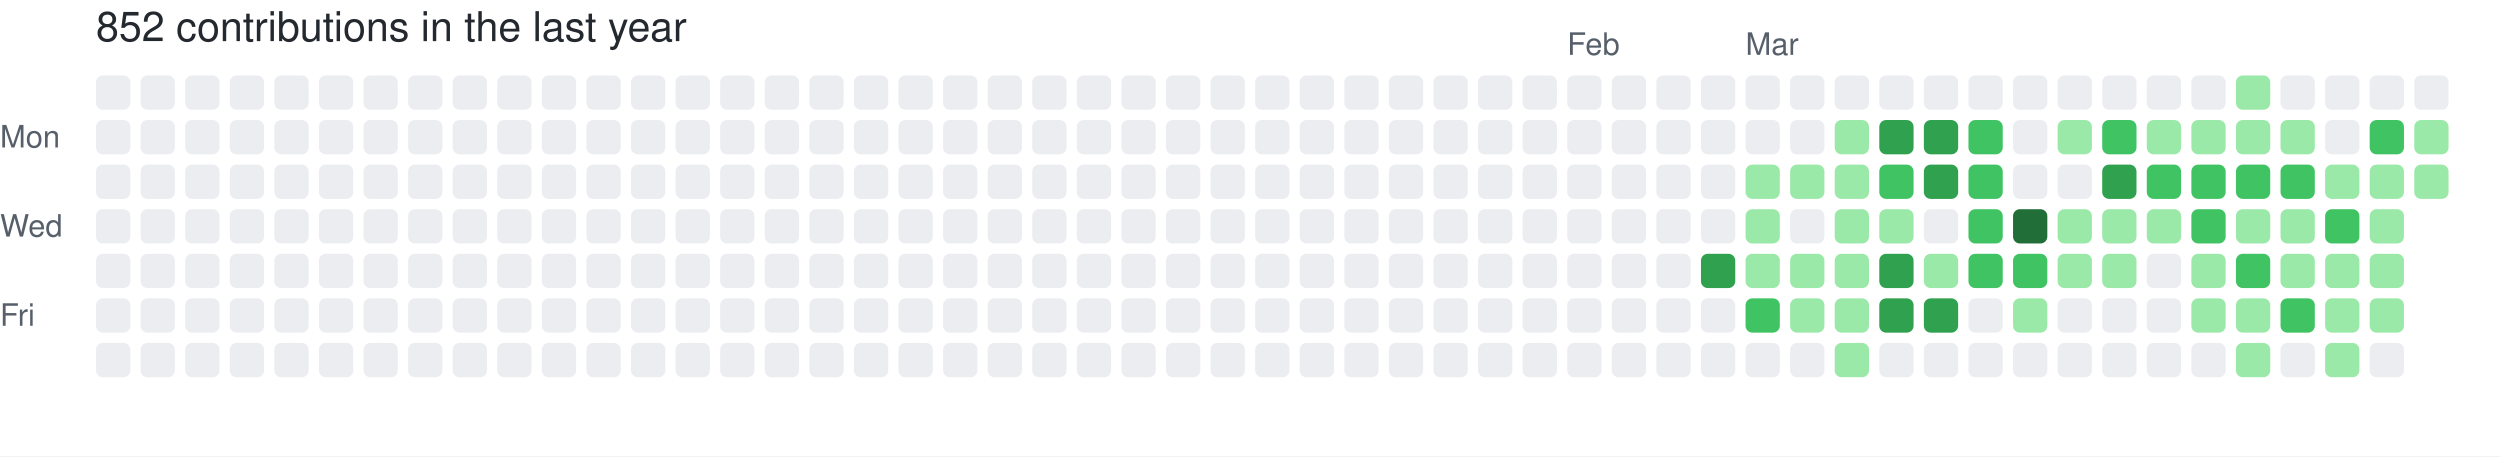
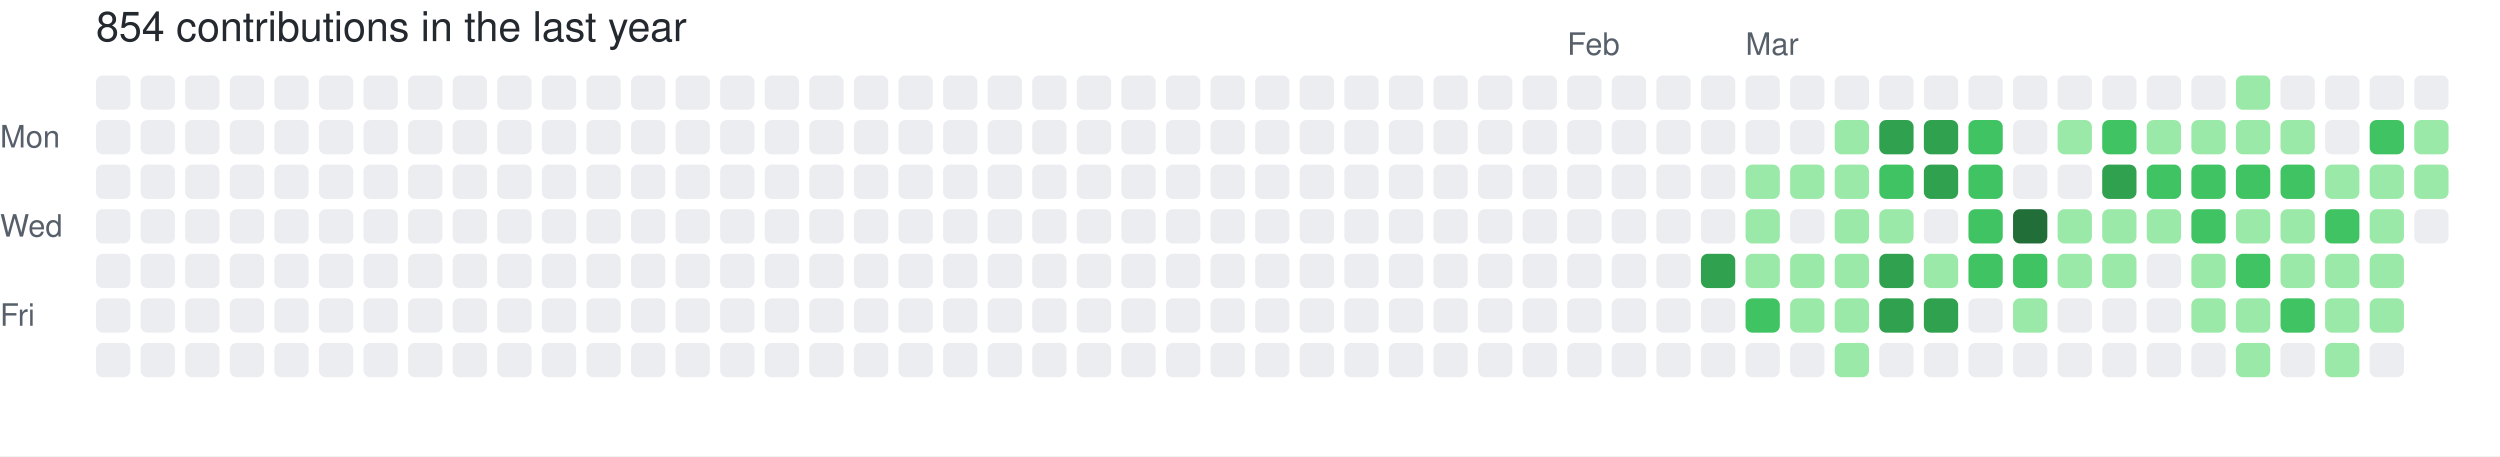
- <svg xmlns="http://www.w3.org/2000/svg" width="729" height="133" viewBox="0 0 729 133" role="img" aria-label="skiliaris made 852 contributions in the last year">
+ <svg xmlns="http://www.w3.org/2000/svg" width="729" height="133" viewBox="0 0 729 133" role="img" aria-label="skiliaris made 854 contributions in the last year">
  <rect width="100%" height="100%" fill="#ffffff" />
  <style>
    text {
      font-family: -apple-system, BlinkMacSystemFont, "Segoe UI", Helvetica, Arial, sans-serif;
      font-size: 9px;
      fill: #57606a;
    }
    .count {
      font-size: 12px;
      fill: #24292f;
    }
  </style>
-   <text x="28" y="12" class="count">852 contributions in the last year</text>
+   <text x="28" y="12" class="count">854 contributions in the last year</text>
  <text x="457" y="16">Feb</text>
  <text x="509" y="16">Mar</text>
  <text x="0" y="43">Mon</text>
  <text x="0" y="69">Wed</text>
  <text x="0" y="95">Fri</text>
  <rect x="28" y="22" width="10" height="10" rx="2" ry="2" fill="#ebedf0">
        </rect>
  <rect x="28" y="35" width="10" height="10" rx="2" ry="2" fill="#ebedf0">
        </rect>
  <rect x="28" y="48" width="10" height="10" rx="2" ry="2" fill="#ebedf0">
        </rect>
  <rect x="28" y="61" width="10" height="10" rx="2" ry="2" fill="#ebedf0">
        </rect>
  <rect x="28" y="74" width="10" height="10" rx="2" ry="2" fill="#ebedf0">
        </rect>
  <rect x="28" y="87" width="10" height="10" rx="2" ry="2" fill="#ebedf0">
        </rect>
  <rect x="28" y="100" width="10" height="10" rx="2" ry="2" fill="#ebedf0">
        </rect>
  <rect x="41" y="22" width="10" height="10" rx="2" ry="2" fill="#ebedf0">
        </rect>
  <rect x="41" y="35" width="10" height="10" rx="2" ry="2" fill="#ebedf0">
        </rect>
  <rect x="41" y="48" width="10" height="10" rx="2" ry="2" fill="#ebedf0">
        </rect>
  <rect x="41" y="61" width="10" height="10" rx="2" ry="2" fill="#ebedf0">
        </rect>
  <rect x="41" y="74" width="10" height="10" rx="2" ry="2" fill="#ebedf0">
        </rect>
  <rect x="41" y="87" width="10" height="10" rx="2" ry="2" fill="#ebedf0">
        </rect>
  <rect x="41" y="100" width="10" height="10" rx="2" ry="2" fill="#ebedf0">
        </rect>
  <rect x="54" y="22" width="10" height="10" rx="2" ry="2" fill="#ebedf0">
        </rect>
  <rect x="54" y="35" width="10" height="10" rx="2" ry="2" fill="#ebedf0">
        </rect>
  <rect x="54" y="48" width="10" height="10" rx="2" ry="2" fill="#ebedf0">
        </rect>
  <rect x="54" y="61" width="10" height="10" rx="2" ry="2" fill="#ebedf0">
        </rect>
  <rect x="54" y="74" width="10" height="10" rx="2" ry="2" fill="#ebedf0">
        </rect>
  <rect x="54" y="87" width="10" height="10" rx="2" ry="2" fill="#ebedf0">
        </rect>
  <rect x="54" y="100" width="10" height="10" rx="2" ry="2" fill="#ebedf0">
        </rect>
  <rect x="67" y="22" width="10" height="10" rx="2" ry="2" fill="#ebedf0">
        </rect>
  <rect x="67" y="35" width="10" height="10" rx="2" ry="2" fill="#ebedf0">
        </rect>
  <rect x="67" y="48" width="10" height="10" rx="2" ry="2" fill="#ebedf0">
        </rect>
  <rect x="67" y="61" width="10" height="10" rx="2" ry="2" fill="#ebedf0">
        </rect>
  <rect x="67" y="74" width="10" height="10" rx="2" ry="2" fill="#ebedf0">
        </rect>
  <rect x="67" y="87" width="10" height="10" rx="2" ry="2" fill="#ebedf0">
        </rect>
  <rect x="67" y="100" width="10" height="10" rx="2" ry="2" fill="#ebedf0">
        </rect>
  <rect x="80" y="22" width="10" height="10" rx="2" ry="2" fill="#ebedf0">
        </rect>
  <rect x="80" y="35" width="10" height="10" rx="2" ry="2" fill="#ebedf0">
        </rect>
  <rect x="80" y="48" width="10" height="10" rx="2" ry="2" fill="#ebedf0">
        </rect>
  <rect x="80" y="61" width="10" height="10" rx="2" ry="2" fill="#ebedf0">
        </rect>
  <rect x="80" y="74" width="10" height="10" rx="2" ry="2" fill="#ebedf0">
        </rect>
  <rect x="80" y="87" width="10" height="10" rx="2" ry="2" fill="#ebedf0">
        </rect>
  <rect x="80" y="100" width="10" height="10" rx="2" ry="2" fill="#ebedf0">
        </rect>
  <rect x="93" y="22" width="10" height="10" rx="2" ry="2" fill="#ebedf0">
        </rect>
  <rect x="93" y="35" width="10" height="10" rx="2" ry="2" fill="#ebedf0">
        </rect>
  <rect x="93" y="48" width="10" height="10" rx="2" ry="2" fill="#ebedf0">
        </rect>
  <rect x="93" y="61" width="10" height="10" rx="2" ry="2" fill="#ebedf0">
        </rect>
  <rect x="93" y="74" width="10" height="10" rx="2" ry="2" fill="#ebedf0">
        </rect>
  <rect x="93" y="87" width="10" height="10" rx="2" ry="2" fill="#ebedf0">
        </rect>
  <rect x="93" y="100" width="10" height="10" rx="2" ry="2" fill="#ebedf0">
        </rect>
  <rect x="106" y="22" width="10" height="10" rx="2" ry="2" fill="#ebedf0">
        </rect>
  <rect x="106" y="35" width="10" height="10" rx="2" ry="2" fill="#ebedf0">
        </rect>
  <rect x="106" y="48" width="10" height="10" rx="2" ry="2" fill="#ebedf0">
        </rect>
  <rect x="106" y="61" width="10" height="10" rx="2" ry="2" fill="#ebedf0">
        </rect>
  <rect x="106" y="74" width="10" height="10" rx="2" ry="2" fill="#ebedf0">
        </rect>
  <rect x="106" y="87" width="10" height="10" rx="2" ry="2" fill="#ebedf0">
        </rect>
  <rect x="106" y="100" width="10" height="10" rx="2" ry="2" fill="#ebedf0">
        </rect>
  <rect x="119" y="22" width="10" height="10" rx="2" ry="2" fill="#ebedf0">
        </rect>
  <rect x="119" y="35" width="10" height="10" rx="2" ry="2" fill="#ebedf0">
        </rect>
  <rect x="119" y="48" width="10" height="10" rx="2" ry="2" fill="#ebedf0">
        </rect>
  <rect x="119" y="61" width="10" height="10" rx="2" ry="2" fill="#ebedf0">
        </rect>
  <rect x="119" y="74" width="10" height="10" rx="2" ry="2" fill="#ebedf0">
        </rect>
  <rect x="119" y="87" width="10" height="10" rx="2" ry="2" fill="#ebedf0">
        </rect>
  <rect x="119" y="100" width="10" height="10" rx="2" ry="2" fill="#ebedf0">
        </rect>
  <rect x="132" y="22" width="10" height="10" rx="2" ry="2" fill="#ebedf0">
        </rect>
  <rect x="132" y="35" width="10" height="10" rx="2" ry="2" fill="#ebedf0">
        </rect>
  <rect x="132" y="48" width="10" height="10" rx="2" ry="2" fill="#ebedf0">
        </rect>
  <rect x="132" y="61" width="10" height="10" rx="2" ry="2" fill="#ebedf0">
        </rect>
  <rect x="132" y="74" width="10" height="10" rx="2" ry="2" fill="#ebedf0">
        </rect>
  <rect x="132" y="87" width="10" height="10" rx="2" ry="2" fill="#ebedf0">
        </rect>
  <rect x="132" y="100" width="10" height="10" rx="2" ry="2" fill="#ebedf0">
        </rect>
  <rect x="145" y="22" width="10" height="10" rx="2" ry="2" fill="#ebedf0">
        </rect>
  <rect x="145" y="35" width="10" height="10" rx="2" ry="2" fill="#ebedf0">
        </rect>
  <rect x="145" y="48" width="10" height="10" rx="2" ry="2" fill="#ebedf0">
        </rect>
  <rect x="145" y="61" width="10" height="10" rx="2" ry="2" fill="#ebedf0">
        </rect>
  <rect x="145" y="74" width="10" height="10" rx="2" ry="2" fill="#ebedf0">
        </rect>
  <rect x="145" y="87" width="10" height="10" rx="2" ry="2" fill="#ebedf0">
        </rect>
  <rect x="145" y="100" width="10" height="10" rx="2" ry="2" fill="#ebedf0">
        </rect>
  <rect x="158" y="22" width="10" height="10" rx="2" ry="2" fill="#ebedf0">
        </rect>
  <rect x="158" y="35" width="10" height="10" rx="2" ry="2" fill="#ebedf0">
        </rect>
  <rect x="158" y="48" width="10" height="10" rx="2" ry="2" fill="#ebedf0">
        </rect>
  <rect x="158" y="61" width="10" height="10" rx="2" ry="2" fill="#ebedf0">
        </rect>
  <rect x="158" y="74" width="10" height="10" rx="2" ry="2" fill="#ebedf0">
        </rect>
  <rect x="158" y="87" width="10" height="10" rx="2" ry="2" fill="#ebedf0">
        </rect>
  <rect x="158" y="100" width="10" height="10" rx="2" ry="2" fill="#ebedf0">
        </rect>
  <rect x="171" y="22" width="10" height="10" rx="2" ry="2" fill="#ebedf0">
        </rect>
  <rect x="171" y="35" width="10" height="10" rx="2" ry="2" fill="#ebedf0">
        </rect>
  <rect x="171" y="48" width="10" height="10" rx="2" ry="2" fill="#ebedf0">
        </rect>
  <rect x="171" y="61" width="10" height="10" rx="2" ry="2" fill="#ebedf0">
        </rect>
  <rect x="171" y="74" width="10" height="10" rx="2" ry="2" fill="#ebedf0">
        </rect>
  <rect x="171" y="87" width="10" height="10" rx="2" ry="2" fill="#ebedf0">
        </rect>
  <rect x="171" y="100" width="10" height="10" rx="2" ry="2" fill="#ebedf0">
        </rect>
  <rect x="184" y="22" width="10" height="10" rx="2" ry="2" fill="#ebedf0">
        </rect>
  <rect x="184" y="35" width="10" height="10" rx="2" ry="2" fill="#ebedf0">
        </rect>
  <rect x="184" y="48" width="10" height="10" rx="2" ry="2" fill="#ebedf0">
        </rect>
  <rect x="184" y="61" width="10" height="10" rx="2" ry="2" fill="#ebedf0">
        </rect>
  <rect x="184" y="74" width="10" height="10" rx="2" ry="2" fill="#ebedf0">
        </rect>
  <rect x="184" y="87" width="10" height="10" rx="2" ry="2" fill="#ebedf0">
        </rect>
  <rect x="184" y="100" width="10" height="10" rx="2" ry="2" fill="#ebedf0">
        </rect>
  <rect x="197" y="22" width="10" height="10" rx="2" ry="2" fill="#ebedf0">
        </rect>
  <rect x="197" y="35" width="10" height="10" rx="2" ry="2" fill="#ebedf0">
        </rect>
  <rect x="197" y="48" width="10" height="10" rx="2" ry="2" fill="#ebedf0">
        </rect>
  <rect x="197" y="61" width="10" height="10" rx="2" ry="2" fill="#ebedf0">
        </rect>
  <rect x="197" y="74" width="10" height="10" rx="2" ry="2" fill="#ebedf0">
        </rect>
  <rect x="197" y="87" width="10" height="10" rx="2" ry="2" fill="#ebedf0">
        </rect>
  <rect x="197" y="100" width="10" height="10" rx="2" ry="2" fill="#ebedf0">
        </rect>
  <rect x="210" y="22" width="10" height="10" rx="2" ry="2" fill="#ebedf0">
        </rect>
  <rect x="210" y="35" width="10" height="10" rx="2" ry="2" fill="#ebedf0">
        </rect>
  <rect x="210" y="48" width="10" height="10" rx="2" ry="2" fill="#ebedf0">
        </rect>
  <rect x="210" y="61" width="10" height="10" rx="2" ry="2" fill="#ebedf0">
        </rect>
  <rect x="210" y="74" width="10" height="10" rx="2" ry="2" fill="#ebedf0">
        </rect>
  <rect x="210" y="87" width="10" height="10" rx="2" ry="2" fill="#ebedf0">
        </rect>
  <rect x="210" y="100" width="10" height="10" rx="2" ry="2" fill="#ebedf0">
        </rect>
  <rect x="223" y="22" width="10" height="10" rx="2" ry="2" fill="#ebedf0">
        </rect>
  <rect x="223" y="35" width="10" height="10" rx="2" ry="2" fill="#ebedf0">
        </rect>
  <rect x="223" y="48" width="10" height="10" rx="2" ry="2" fill="#ebedf0">
        </rect>
  <rect x="223" y="61" width="10" height="10" rx="2" ry="2" fill="#ebedf0">
        </rect>
  <rect x="223" y="74" width="10" height="10" rx="2" ry="2" fill="#ebedf0">
        </rect>
  <rect x="223" y="87" width="10" height="10" rx="2" ry="2" fill="#ebedf0">
        </rect>
  <rect x="223" y="100" width="10" height="10" rx="2" ry="2" fill="#ebedf0">
        </rect>
  <rect x="236" y="22" width="10" height="10" rx="2" ry="2" fill="#ebedf0">
        </rect>
  <rect x="236" y="35" width="10" height="10" rx="2" ry="2" fill="#ebedf0">
        </rect>
  <rect x="236" y="48" width="10" height="10" rx="2" ry="2" fill="#ebedf0">
        </rect>
  <rect x="236" y="61" width="10" height="10" rx="2" ry="2" fill="#ebedf0">
        </rect>
  <rect x="236" y="74" width="10" height="10" rx="2" ry="2" fill="#ebedf0">
        </rect>
  <rect x="236" y="87" width="10" height="10" rx="2" ry="2" fill="#ebedf0">
        </rect>
  <rect x="236" y="100" width="10" height="10" rx="2" ry="2" fill="#ebedf0">
        </rect>
  <rect x="249" y="22" width="10" height="10" rx="2" ry="2" fill="#ebedf0">
        </rect>
  <rect x="249" y="35" width="10" height="10" rx="2" ry="2" fill="#ebedf0">
        </rect>
  <rect x="249" y="48" width="10" height="10" rx="2" ry="2" fill="#ebedf0">
        </rect>
  <rect x="249" y="61" width="10" height="10" rx="2" ry="2" fill="#ebedf0">
        </rect>
  <rect x="249" y="74" width="10" height="10" rx="2" ry="2" fill="#ebedf0">
        </rect>
  <rect x="249" y="87" width="10" height="10" rx="2" ry="2" fill="#ebedf0">
        </rect>
  <rect x="249" y="100" width="10" height="10" rx="2" ry="2" fill="#ebedf0">
        </rect>
  <rect x="262" y="22" width="10" height="10" rx="2" ry="2" fill="#ebedf0">
        </rect>
  <rect x="262" y="35" width="10" height="10" rx="2" ry="2" fill="#ebedf0">
        </rect>
  <rect x="262" y="48" width="10" height="10" rx="2" ry="2" fill="#ebedf0">
        </rect>
  <rect x="262" y="61" width="10" height="10" rx="2" ry="2" fill="#ebedf0">
        </rect>
  <rect x="262" y="74" width="10" height="10" rx="2" ry="2" fill="#ebedf0">
        </rect>
  <rect x="262" y="87" width="10" height="10" rx="2" ry="2" fill="#ebedf0">
        </rect>
  <rect x="262" y="100" width="10" height="10" rx="2" ry="2" fill="#ebedf0">
        </rect>
  <rect x="275" y="22" width="10" height="10" rx="2" ry="2" fill="#ebedf0">
        </rect>
  <rect x="275" y="35" width="10" height="10" rx="2" ry="2" fill="#ebedf0">
        </rect>
  <rect x="275" y="48" width="10" height="10" rx="2" ry="2" fill="#ebedf0">
        </rect>
  <rect x="275" y="61" width="10" height="10" rx="2" ry="2" fill="#ebedf0">
        </rect>
  <rect x="275" y="74" width="10" height="10" rx="2" ry="2" fill="#ebedf0">
        </rect>
  <rect x="275" y="87" width="10" height="10" rx="2" ry="2" fill="#ebedf0">
        </rect>
  <rect x="275" y="100" width="10" height="10" rx="2" ry="2" fill="#ebedf0">
        </rect>
  <rect x="288" y="22" width="10" height="10" rx="2" ry="2" fill="#ebedf0">
        </rect>
  <rect x="288" y="35" width="10" height="10" rx="2" ry="2" fill="#ebedf0">
        </rect>
  <rect x="288" y="48" width="10" height="10" rx="2" ry="2" fill="#ebedf0">
        </rect>
  <rect x="288" y="61" width="10" height="10" rx="2" ry="2" fill="#ebedf0">
        </rect>
  <rect x="288" y="74" width="10" height="10" rx="2" ry="2" fill="#ebedf0">
        </rect>
  <rect x="288" y="87" width="10" height="10" rx="2" ry="2" fill="#ebedf0">
        </rect>
  <rect x="288" y="100" width="10" height="10" rx="2" ry="2" fill="#ebedf0">
        </rect>
  <rect x="301" y="22" width="10" height="10" rx="2" ry="2" fill="#ebedf0">
        </rect>
  <rect x="301" y="35" width="10" height="10" rx="2" ry="2" fill="#ebedf0">
        </rect>
  <rect x="301" y="48" width="10" height="10" rx="2" ry="2" fill="#ebedf0">
        </rect>
  <rect x="301" y="61" width="10" height="10" rx="2" ry="2" fill="#ebedf0">
        </rect>
  <rect x="301" y="74" width="10" height="10" rx="2" ry="2" fill="#ebedf0">
        </rect>
  <rect x="301" y="87" width="10" height="10" rx="2" ry="2" fill="#ebedf0">
        </rect>
  <rect x="301" y="100" width="10" height="10" rx="2" ry="2" fill="#ebedf0">
        </rect>
  <rect x="314" y="22" width="10" height="10" rx="2" ry="2" fill="#ebedf0">
        </rect>
  <rect x="314" y="35" width="10" height="10" rx="2" ry="2" fill="#ebedf0">
        </rect>
  <rect x="314" y="48" width="10" height="10" rx="2" ry="2" fill="#ebedf0">
        </rect>
  <rect x="314" y="61" width="10" height="10" rx="2" ry="2" fill="#ebedf0">
        </rect>
  <rect x="314" y="74" width="10" height="10" rx="2" ry="2" fill="#ebedf0">
        </rect>
  <rect x="314" y="87" width="10" height="10" rx="2" ry="2" fill="#ebedf0">
        </rect>
  <rect x="314" y="100" width="10" height="10" rx="2" ry="2" fill="#ebedf0">
        </rect>
  <rect x="327" y="22" width="10" height="10" rx="2" ry="2" fill="#ebedf0">
        </rect>
  <rect x="327" y="35" width="10" height="10" rx="2" ry="2" fill="#ebedf0">
        </rect>
  <rect x="327" y="48" width="10" height="10" rx="2" ry="2" fill="#ebedf0">
        </rect>
  <rect x="327" y="61" width="10" height="10" rx="2" ry="2" fill="#ebedf0">
        </rect>
  <rect x="327" y="74" width="10" height="10" rx="2" ry="2" fill="#ebedf0">
        </rect>
  <rect x="327" y="87" width="10" height="10" rx="2" ry="2" fill="#ebedf0">
        </rect>
  <rect x="327" y="100" width="10" height="10" rx="2" ry="2" fill="#ebedf0">
        </rect>
  <rect x="340" y="22" width="10" height="10" rx="2" ry="2" fill="#ebedf0">
        </rect>
  <rect x="340" y="35" width="10" height="10" rx="2" ry="2" fill="#ebedf0">
        </rect>
  <rect x="340" y="48" width="10" height="10" rx="2" ry="2" fill="#ebedf0">
        </rect>
  <rect x="340" y="61" width="10" height="10" rx="2" ry="2" fill="#ebedf0">
        </rect>
  <rect x="340" y="74" width="10" height="10" rx="2" ry="2" fill="#ebedf0">
        </rect>
  <rect x="340" y="87" width="10" height="10" rx="2" ry="2" fill="#ebedf0">
        </rect>
  <rect x="340" y="100" width="10" height="10" rx="2" ry="2" fill="#ebedf0">
        </rect>
  <rect x="353" y="22" width="10" height="10" rx="2" ry="2" fill="#ebedf0">
        </rect>
  <rect x="353" y="35" width="10" height="10" rx="2" ry="2" fill="#ebedf0">
        </rect>
  <rect x="353" y="48" width="10" height="10" rx="2" ry="2" fill="#ebedf0">
        </rect>
  <rect x="353" y="61" width="10" height="10" rx="2" ry="2" fill="#ebedf0">
        </rect>
  <rect x="353" y="74" width="10" height="10" rx="2" ry="2" fill="#ebedf0">
        </rect>
  <rect x="353" y="87" width="10" height="10" rx="2" ry="2" fill="#ebedf0">
        </rect>
  <rect x="353" y="100" width="10" height="10" rx="2" ry="2" fill="#ebedf0">
        </rect>
  <rect x="366" y="22" width="10" height="10" rx="2" ry="2" fill="#ebedf0">
        </rect>
  <rect x="366" y="35" width="10" height="10" rx="2" ry="2" fill="#ebedf0">
        </rect>
  <rect x="366" y="48" width="10" height="10" rx="2" ry="2" fill="#ebedf0">
        </rect>
  <rect x="366" y="61" width="10" height="10" rx="2" ry="2" fill="#ebedf0">
        </rect>
  <rect x="366" y="74" width="10" height="10" rx="2" ry="2" fill="#ebedf0">
        </rect>
  <rect x="366" y="87" width="10" height="10" rx="2" ry="2" fill="#ebedf0">
        </rect>
  <rect x="366" y="100" width="10" height="10" rx="2" ry="2" fill="#ebedf0">
        </rect>
  <rect x="379" y="22" width="10" height="10" rx="2" ry="2" fill="#ebedf0">
        </rect>
  <rect x="379" y="35" width="10" height="10" rx="2" ry="2" fill="#ebedf0">
        </rect>
  <rect x="379" y="48" width="10" height="10" rx="2" ry="2" fill="#ebedf0">
        </rect>
  <rect x="379" y="61" width="10" height="10" rx="2" ry="2" fill="#ebedf0">
        </rect>
  <rect x="379" y="74" width="10" height="10" rx="2" ry="2" fill="#ebedf0">
        </rect>
  <rect x="379" y="87" width="10" height="10" rx="2" ry="2" fill="#ebedf0">
        </rect>
  <rect x="379" y="100" width="10" height="10" rx="2" ry="2" fill="#ebedf0">
        </rect>
  <rect x="392" y="22" width="10" height="10" rx="2" ry="2" fill="#ebedf0">
        </rect>
  <rect x="392" y="35" width="10" height="10" rx="2" ry="2" fill="#ebedf0">
        </rect>
  <rect x="392" y="48" width="10" height="10" rx="2" ry="2" fill="#ebedf0">
        </rect>
  <rect x="392" y="61" width="10" height="10" rx="2" ry="2" fill="#ebedf0">
        </rect>
  <rect x="392" y="74" width="10" height="10" rx="2" ry="2" fill="#ebedf0">
        </rect>
  <rect x="392" y="87" width="10" height="10" rx="2" ry="2" fill="#ebedf0">
        </rect>
  <rect x="392" y="100" width="10" height="10" rx="2" ry="2" fill="#ebedf0">
        </rect>
  <rect x="405" y="22" width="10" height="10" rx="2" ry="2" fill="#ebedf0">
        </rect>
  <rect x="405" y="35" width="10" height="10" rx="2" ry="2" fill="#ebedf0">
        </rect>
  <rect x="405" y="48" width="10" height="10" rx="2" ry="2" fill="#ebedf0">
        </rect>
  <rect x="405" y="61" width="10" height="10" rx="2" ry="2" fill="#ebedf0">
        </rect>
  <rect x="405" y="74" width="10" height="10" rx="2" ry="2" fill="#ebedf0">
        </rect>
  <rect x="405" y="87" width="10" height="10" rx="2" ry="2" fill="#ebedf0">
        </rect>
  <rect x="405" y="100" width="10" height="10" rx="2" ry="2" fill="#ebedf0">
        </rect>
  <rect x="418" y="22" width="10" height="10" rx="2" ry="2" fill="#ebedf0">
        </rect>
  <rect x="418" y="35" width="10" height="10" rx="2" ry="2" fill="#ebedf0">
        </rect>
  <rect x="418" y="48" width="10" height="10" rx="2" ry="2" fill="#ebedf0">
        </rect>
  <rect x="418" y="61" width="10" height="10" rx="2" ry="2" fill="#ebedf0">
        </rect>
  <rect x="418" y="74" width="10" height="10" rx="2" ry="2" fill="#ebedf0">
        </rect>
  <rect x="418" y="87" width="10" height="10" rx="2" ry="2" fill="#ebedf0">
        </rect>
  <rect x="418" y="100" width="10" height="10" rx="2" ry="2" fill="#ebedf0">
        </rect>
  <rect x="431" y="22" width="10" height="10" rx="2" ry="2" fill="#ebedf0">
        </rect>
  <rect x="431" y="35" width="10" height="10" rx="2" ry="2" fill="#ebedf0">
        </rect>
  <rect x="431" y="48" width="10" height="10" rx="2" ry="2" fill="#ebedf0">
        </rect>
  <rect x="431" y="61" width="10" height="10" rx="2" ry="2" fill="#ebedf0">
        </rect>
  <rect x="431" y="74" width="10" height="10" rx="2" ry="2" fill="#ebedf0">
        </rect>
  <rect x="431" y="87" width="10" height="10" rx="2" ry="2" fill="#ebedf0">
        </rect>
  <rect x="431" y="100" width="10" height="10" rx="2" ry="2" fill="#ebedf0">
        </rect>
  <rect x="444" y="22" width="10" height="10" rx="2" ry="2" fill="#ebedf0">
        </rect>
  <rect x="444" y="35" width="10" height="10" rx="2" ry="2" fill="#ebedf0">
        </rect>
  <rect x="444" y="48" width="10" height="10" rx="2" ry="2" fill="#ebedf0">
        </rect>
  <rect x="444" y="61" width="10" height="10" rx="2" ry="2" fill="#ebedf0">
        </rect>
  <rect x="444" y="74" width="10" height="10" rx="2" ry="2" fill="#ebedf0">
        </rect>
  <rect x="444" y="87" width="10" height="10" rx="2" ry="2" fill="#ebedf0">
        </rect>
  <rect x="444" y="100" width="10" height="10" rx="2" ry="2" fill="#ebedf0">
        </rect>
  <rect x="457" y="22" width="10" height="10" rx="2" ry="2" fill="#ebedf0">
        </rect>
  <rect x="457" y="35" width="10" height="10" rx="2" ry="2" fill="#ebedf0">
        </rect>
  <rect x="457" y="48" width="10" height="10" rx="2" ry="2" fill="#ebedf0">
        </rect>
  <rect x="457" y="61" width="10" height="10" rx="2" ry="2" fill="#ebedf0">
        </rect>
  <rect x="457" y="74" width="10" height="10" rx="2" ry="2" fill="#ebedf0">
        </rect>
  <rect x="457" y="87" width="10" height="10" rx="2" ry="2" fill="#ebedf0">
        </rect>
  <rect x="457" y="100" width="10" height="10" rx="2" ry="2" fill="#ebedf0">
        </rect>
  <rect x="470" y="22" width="10" height="10" rx="2" ry="2" fill="#ebedf0">
        </rect>
  <rect x="470" y="35" width="10" height="10" rx="2" ry="2" fill="#ebedf0">
        </rect>
  <rect x="470" y="48" width="10" height="10" rx="2" ry="2" fill="#ebedf0">
        </rect>
  <rect x="470" y="61" width="10" height="10" rx="2" ry="2" fill="#ebedf0">
        </rect>
  <rect x="470" y="74" width="10" height="10" rx="2" ry="2" fill="#ebedf0">
        </rect>
  <rect x="470" y="87" width="10" height="10" rx="2" ry="2" fill="#ebedf0">
        </rect>
  <rect x="470" y="100" width="10" height="10" rx="2" ry="2" fill="#ebedf0">
        </rect>
  <rect x="483" y="22" width="10" height="10" rx="2" ry="2" fill="#ebedf0">
        </rect>
  <rect x="483" y="35" width="10" height="10" rx="2" ry="2" fill="#ebedf0">
        </rect>
  <rect x="483" y="48" width="10" height="10" rx="2" ry="2" fill="#ebedf0">
        </rect>
  <rect x="483" y="61" width="10" height="10" rx="2" ry="2" fill="#ebedf0">
        </rect>
  <rect x="483" y="74" width="10" height="10" rx="2" ry="2" fill="#ebedf0">
        </rect>
  <rect x="483" y="87" width="10" height="10" rx="2" ry="2" fill="#ebedf0">
        </rect>
  <rect x="483" y="100" width="10" height="10" rx="2" ry="2" fill="#ebedf0">
        </rect>
  <rect x="496" y="22" width="10" height="10" rx="2" ry="2" fill="#ebedf0">
        </rect>
  <rect x="496" y="35" width="10" height="10" rx="2" ry="2" fill="#ebedf0">
        </rect>
  <rect x="496" y="48" width="10" height="10" rx="2" ry="2" fill="#ebedf0">
        </rect>
  <rect x="496" y="61" width="10" height="10" rx="2" ry="2" fill="#ebedf0">
        </rect>
  <rect x="496" y="74" width="10" height="10" rx="2" ry="2" fill="#30a14e">
        </rect>
  <rect x="496" y="87" width="10" height="10" rx="2" ry="2" fill="#ebedf0">
        </rect>
  <rect x="496" y="100" width="10" height="10" rx="2" ry="2" fill="#ebedf0">
        </rect>
  <rect x="509" y="22" width="10" height="10" rx="2" ry="2" fill="#ebedf0">
        </rect>
  <rect x="509" y="35" width="10" height="10" rx="2" ry="2" fill="#ebedf0">
        </rect>
  <rect x="509" y="48" width="10" height="10" rx="2" ry="2" fill="#9be9a8">
        </rect>
  <rect x="509" y="61" width="10" height="10" rx="2" ry="2" fill="#9be9a8">
        </rect>
  <rect x="509" y="74" width="10" height="10" rx="2" ry="2" fill="#9be9a8">
        </rect>
  <rect x="509" y="87" width="10" height="10" rx="2" ry="2" fill="#40c463">
        </rect>
  <rect x="509" y="100" width="10" height="10" rx="2" ry="2" fill="#ebedf0">
        </rect>
  <rect x="522" y="22" width="10" height="10" rx="2" ry="2" fill="#ebedf0">
        </rect>
  <rect x="522" y="35" width="10" height="10" rx="2" ry="2" fill="#ebedf0">
        </rect>
  <rect x="522" y="48" width="10" height="10" rx="2" ry="2" fill="#9be9a8">
        </rect>
  <rect x="522" y="61" width="10" height="10" rx="2" ry="2" fill="#ebedf0">
        </rect>
  <rect x="522" y="74" width="10" height="10" rx="2" ry="2" fill="#9be9a8">
        </rect>
  <rect x="522" y="87" width="10" height="10" rx="2" ry="2" fill="#9be9a8">
        </rect>
  <rect x="522" y="100" width="10" height="10" rx="2" ry="2" fill="#ebedf0">
        </rect>
  <rect x="535" y="22" width="10" height="10" rx="2" ry="2" fill="#ebedf0">
        </rect>
  <rect x="535" y="35" width="10" height="10" rx="2" ry="2" fill="#9be9a8">
        </rect>
  <rect x="535" y="48" width="10" height="10" rx="2" ry="2" fill="#9be9a8">
        </rect>
  <rect x="535" y="61" width="10" height="10" rx="2" ry="2" fill="#9be9a8">
        </rect>
  <rect x="535" y="74" width="10" height="10" rx="2" ry="2" fill="#9be9a8">
        </rect>
  <rect x="535" y="87" width="10" height="10" rx="2" ry="2" fill="#9be9a8">
        </rect>
  <rect x="535" y="100" width="10" height="10" rx="2" ry="2" fill="#9be9a8">
        </rect>
  <rect x="548" y="22" width="10" height="10" rx="2" ry="2" fill="#ebedf0">
        </rect>
  <rect x="548" y="35" width="10" height="10" rx="2" ry="2" fill="#30a14e">
        </rect>
  <rect x="548" y="48" width="10" height="10" rx="2" ry="2" fill="#40c463">
        </rect>
  <rect x="548" y="61" width="10" height="10" rx="2" ry="2" fill="#9be9a8">
        </rect>
  <rect x="548" y="74" width="10" height="10" rx="2" ry="2" fill="#30a14e">
        </rect>
  <rect x="548" y="87" width="10" height="10" rx="2" ry="2" fill="#30a14e">
        </rect>
  <rect x="548" y="100" width="10" height="10" rx="2" ry="2" fill="#ebedf0">
        </rect>
  <rect x="561" y="22" width="10" height="10" rx="2" ry="2" fill="#ebedf0">
        </rect>
  <rect x="561" y="35" width="10" height="10" rx="2" ry="2" fill="#30a14e">
        </rect>
  <rect x="561" y="48" width="10" height="10" rx="2" ry="2" fill="#30a14e">
        </rect>
  <rect x="561" y="61" width="10" height="10" rx="2" ry="2" fill="#ebedf0">
        </rect>
  <rect x="561" y="74" width="10" height="10" rx="2" ry="2" fill="#9be9a8">
        </rect>
  <rect x="561" y="87" width="10" height="10" rx="2" ry="2" fill="#30a14e">
        </rect>
  <rect x="561" y="100" width="10" height="10" rx="2" ry="2" fill="#ebedf0">
        </rect>
  <rect x="574" y="22" width="10" height="10" rx="2" ry="2" fill="#ebedf0">
        </rect>
  <rect x="574" y="35" width="10" height="10" rx="2" ry="2" fill="#40c463">
        </rect>
  <rect x="574" y="48" width="10" height="10" rx="2" ry="2" fill="#40c463">
        </rect>
  <rect x="574" y="61" width="10" height="10" rx="2" ry="2" fill="#40c463">
        </rect>
  <rect x="574" y="74" width="10" height="10" rx="2" ry="2" fill="#40c463">
        </rect>
  <rect x="574" y="87" width="10" height="10" rx="2" ry="2" fill="#ebedf0">
        </rect>
  <rect x="574" y="100" width="10" height="10" rx="2" ry="2" fill="#ebedf0">
        </rect>
  <rect x="587" y="22" width="10" height="10" rx="2" ry="2" fill="#ebedf0">
        </rect>
  <rect x="587" y="35" width="10" height="10" rx="2" ry="2" fill="#ebedf0">
        </rect>
  <rect x="587" y="48" width="10" height="10" rx="2" ry="2" fill="#ebedf0">
        </rect>
  <rect x="587" y="61" width="10" height="10" rx="2" ry="2" fill="#216e39">
        </rect>
  <rect x="587" y="74" width="10" height="10" rx="2" ry="2" fill="#40c463">
        </rect>
  <rect x="587" y="87" width="10" height="10" rx="2" ry="2" fill="#9be9a8">
        </rect>
  <rect x="587" y="100" width="10" height="10" rx="2" ry="2" fill="#ebedf0">
        </rect>
  <rect x="600" y="22" width="10" height="10" rx="2" ry="2" fill="#ebedf0">
        </rect>
  <rect x="600" y="35" width="10" height="10" rx="2" ry="2" fill="#9be9a8">
        </rect>
  <rect x="600" y="48" width="10" height="10" rx="2" ry="2" fill="#ebedf0">
        </rect>
  <rect x="600" y="61" width="10" height="10" rx="2" ry="2" fill="#9be9a8">
        </rect>
  <rect x="600" y="74" width="10" height="10" rx="2" ry="2" fill="#9be9a8">
        </rect>
  <rect x="600" y="87" width="10" height="10" rx="2" ry="2" fill="#ebedf0">
        </rect>
  <rect x="600" y="100" width="10" height="10" rx="2" ry="2" fill="#ebedf0">
        </rect>
  <rect x="613" y="22" width="10" height="10" rx="2" ry="2" fill="#ebedf0">
        </rect>
  <rect x="613" y="35" width="10" height="10" rx="2" ry="2" fill="#40c463">
        </rect>
  <rect x="613" y="48" width="10" height="10" rx="2" ry="2" fill="#30a14e">
        </rect>
  <rect x="613" y="61" width="10" height="10" rx="2" ry="2" fill="#9be9a8">
        </rect>
  <rect x="613" y="74" width="10" height="10" rx="2" ry="2" fill="#9be9a8">
        </rect>
  <rect x="613" y="87" width="10" height="10" rx="2" ry="2" fill="#ebedf0">
        </rect>
  <rect x="613" y="100" width="10" height="10" rx="2" ry="2" fill="#ebedf0">
        </rect>
  <rect x="626" y="22" width="10" height="10" rx="2" ry="2" fill="#ebedf0">
        </rect>
  <rect x="626" y="35" width="10" height="10" rx="2" ry="2" fill="#9be9a8">
        </rect>
  <rect x="626" y="48" width="10" height="10" rx="2" ry="2" fill="#40c463">
        </rect>
  <rect x="626" y="61" width="10" height="10" rx="2" ry="2" fill="#9be9a8">
        </rect>
  <rect x="626" y="74" width="10" height="10" rx="2" ry="2" fill="#ebedf0">
        </rect>
  <rect x="626" y="87" width="10" height="10" rx="2" ry="2" fill="#ebedf0">
        </rect>
  <rect x="626" y="100" width="10" height="10" rx="2" ry="2" fill="#ebedf0">
        </rect>
  <rect x="639" y="22" width="10" height="10" rx="2" ry="2" fill="#ebedf0">
        </rect>
  <rect x="639" y="35" width="10" height="10" rx="2" ry="2" fill="#9be9a8">
        </rect>
  <rect x="639" y="48" width="10" height="10" rx="2" ry="2" fill="#40c463">
        </rect>
  <rect x="639" y="61" width="10" height="10" rx="2" ry="2" fill="#40c463">
        </rect>
  <rect x="639" y="74" width="10" height="10" rx="2" ry="2" fill="#9be9a8">
        </rect>
  <rect x="639" y="87" width="10" height="10" rx="2" ry="2" fill="#9be9a8">
        </rect>
  <rect x="639" y="100" width="10" height="10" rx="2" ry="2" fill="#ebedf0">
        </rect>
  <rect x="652" y="22" width="10" height="10" rx="2" ry="2" fill="#9be9a8">
        </rect>
  <rect x="652" y="35" width="10" height="10" rx="2" ry="2" fill="#9be9a8">
        </rect>
  <rect x="652" y="48" width="10" height="10" rx="2" ry="2" fill="#40c463">
        </rect>
  <rect x="652" y="61" width="10" height="10" rx="2" ry="2" fill="#9be9a8">
        </rect>
  <rect x="652" y="74" width="10" height="10" rx="2" ry="2" fill="#40c463">
        </rect>
  <rect x="652" y="87" width="10" height="10" rx="2" ry="2" fill="#9be9a8">
        </rect>
  <rect x="652" y="100" width="10" height="10" rx="2" ry="2" fill="#9be9a8">
        </rect>
  <rect x="665" y="22" width="10" height="10" rx="2" ry="2" fill="#ebedf0">
        </rect>
  <rect x="665" y="35" width="10" height="10" rx="2" ry="2" fill="#9be9a8">
        </rect>
  <rect x="665" y="48" width="10" height="10" rx="2" ry="2" fill="#40c463">
        </rect>
  <rect x="665" y="61" width="10" height="10" rx="2" ry="2" fill="#9be9a8">
        </rect>
  <rect x="665" y="74" width="10" height="10" rx="2" ry="2" fill="#9be9a8">
        </rect>
  <rect x="665" y="87" width="10" height="10" rx="2" ry="2" fill="#40c463">
        </rect>
  <rect x="665" y="100" width="10" height="10" rx="2" ry="2" fill="#ebedf0">
        </rect>
  <rect x="678" y="22" width="10" height="10" rx="2" ry="2" fill="#ebedf0">
        </rect>
  <rect x="678" y="35" width="10" height="10" rx="2" ry="2" fill="#ebedf0">
        </rect>
  <rect x="678" y="48" width="10" height="10" rx="2" ry="2" fill="#9be9a8">
        </rect>
  <rect x="678" y="61" width="10" height="10" rx="2" ry="2" fill="#40c463">
        </rect>
  <rect x="678" y="74" width="10" height="10" rx="2" ry="2" fill="#9be9a8">
        </rect>
  <rect x="678" y="87" width="10" height="10" rx="2" ry="2" fill="#9be9a8">
        </rect>
  <rect x="678" y="100" width="10" height="10" rx="2" ry="2" fill="#9be9a8">
        </rect>
  <rect x="691" y="22" width="10" height="10" rx="2" ry="2" fill="#ebedf0">
        </rect>
  <rect x="691" y="35" width="10" height="10" rx="2" ry="2" fill="#40c463">
        </rect>
  <rect x="691" y="48" width="10" height="10" rx="2" ry="2" fill="#9be9a8">
        </rect>
  <rect x="691" y="61" width="10" height="10" rx="2" ry="2" fill="#9be9a8">
        </rect>
  <rect x="691" y="74" width="10" height="10" rx="2" ry="2" fill="#9be9a8">
        </rect>
  <rect x="691" y="87" width="10" height="10" rx="2" ry="2" fill="#9be9a8">
        </rect>
  <rect x="691" y="100" width="10" height="10" rx="2" ry="2" fill="#ebedf0">
        </rect>
  <rect x="704" y="22" width="10" height="10" rx="2" ry="2" fill="#ebedf0">
        </rect>
  <rect x="704" y="35" width="10" height="10" rx="2" ry="2" fill="#9be9a8">
        </rect>
  <rect x="704" y="48" width="10" height="10" rx="2" ry="2" fill="#9be9a8">
        </rect>
+   <rect x="704" y="61" width="10" height="10" rx="2" ry="2" fill="#ebedf0">
+         </rect>
</svg>
